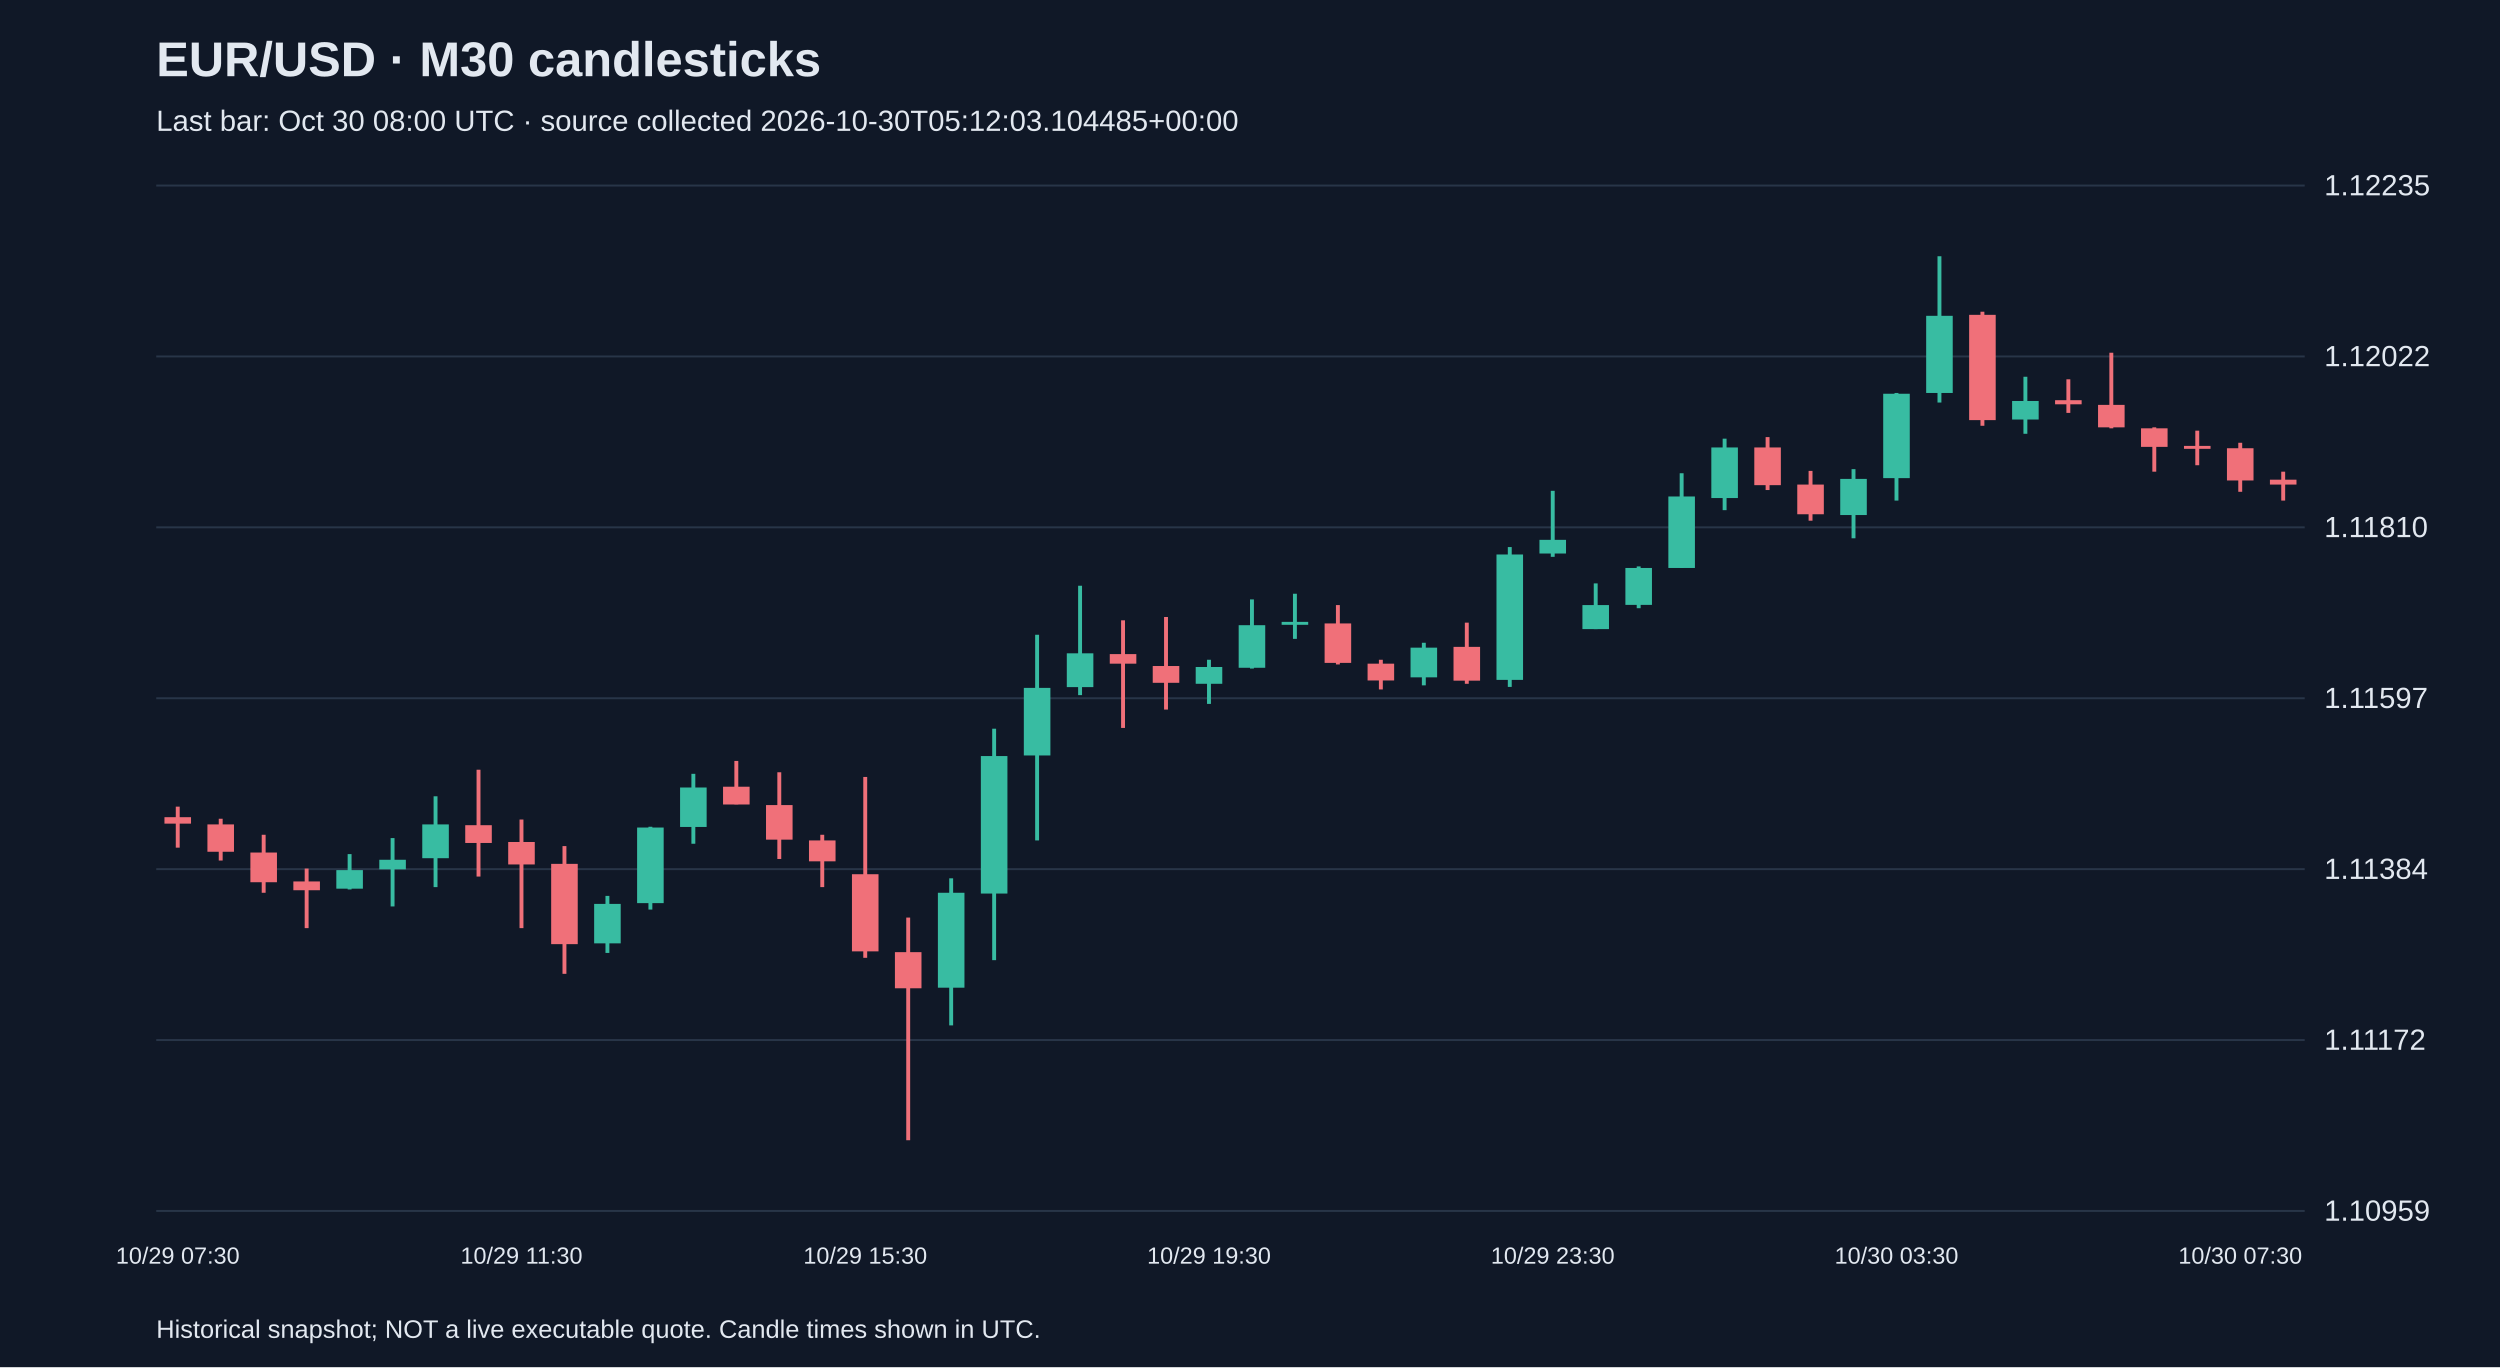
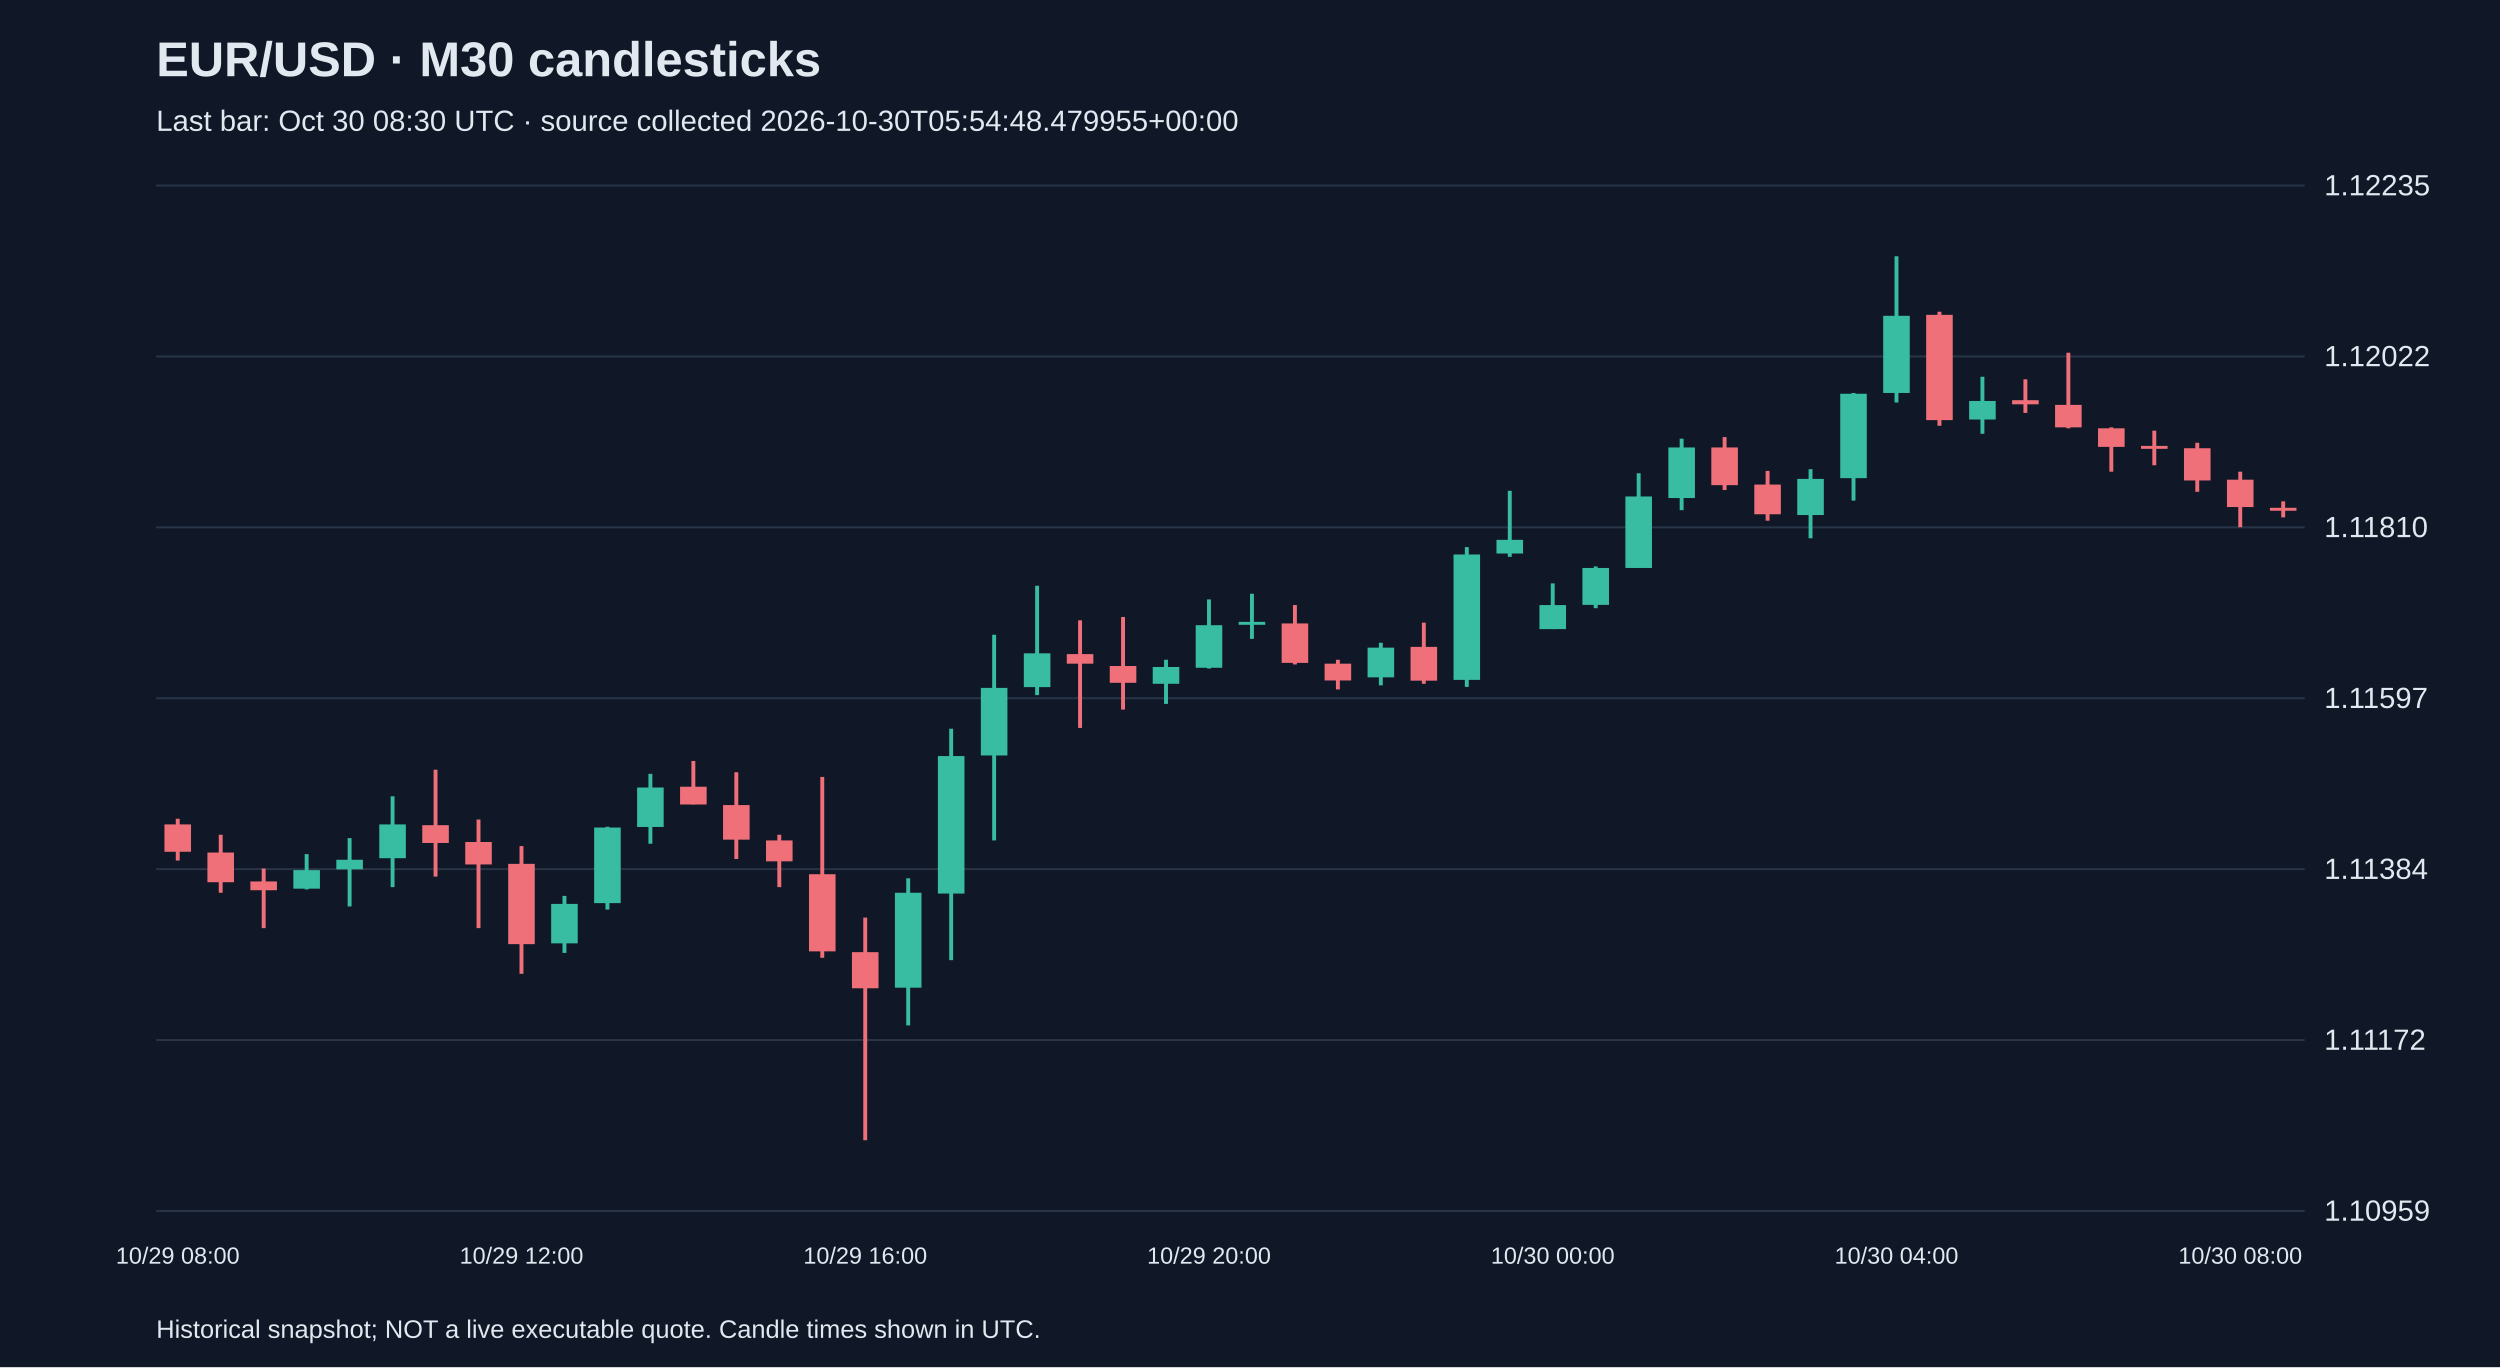
<svg xmlns="http://www.w3.org/2000/svg" viewBox="0 0 1280 700">
  <rect width="100%" height="100%" fill="#101827" />
  <style>text{font-family:Arial,sans-serif;fill:#e2e8f0}</style>
  <text x="80" y="39" font-size="25" font-weight="bold">EUR/USD · M30 candlesticks</text>
-   <text x="80" y="67" font-size="15" fill="#a6b1c5">Last bar: Oct 30 08:00 UTC · source collected 2026-10-30T05:12:03.104485+00:00</text>
+   <text x="80" y="67" font-size="15" fill="#a6b1c5">Last bar: Oct 30 08:30 UTC · source collected 2026-10-30T05:54:48.479955+00:00</text>
  <line x1="80" y1="620.0" x2="1180" y2="620.0" stroke="#283548" />
  <text x="1190" y="625.0" font-size="15">1.10959</text>
  <line x1="80" y1="532.5" x2="1180" y2="532.5" stroke="#283548" />
  <text x="1190" y="537.5" font-size="15">1.11172</text>
  <line x1="80" y1="445.0" x2="1180" y2="445.0" stroke="#283548" />
  <text x="1190" y="450.0" font-size="15">1.11384</text>
  <line x1="80" y1="357.5" x2="1180" y2="357.5" stroke="#283548" />
  <text x="1190" y="362.5" font-size="15">1.11597</text>
  <line x1="80" y1="270.0" x2="1180" y2="270.0" stroke="#283548" />
  <text x="1190" y="275.0" font-size="15">1.11810</text>
  <line x1="80" y1="182.5" x2="1180" y2="182.5" stroke="#283548" />
  <text x="1190" y="187.5" font-size="15">1.12022</text>
  <line x1="80" y1="95.0" x2="1180" y2="95.0" stroke="#283548" />
  <text x="1190" y="100.0" font-size="15">1.12235</text>
-   <line x1="91.0" y1="413.0" x2="91.0" y2="434.0" stroke="#f07079" stroke-width="2" />
-   <rect x="84.2" y="418.4" width="13.6" height="3.3" fill="#f07079" />
-   <text x="91.0" y="647" text-anchor="middle" font-size="12">10/29 07:30</text>
-   <line x1="113.0" y1="419.2" x2="113.0" y2="440.6" stroke="#f07079" stroke-width="2" />
-   <rect x="106.2" y="422.1" width="13.6" height="14.0" fill="#f07079" />
-   <line x1="135.0" y1="427.4" x2="135.0" y2="457.1" stroke="#f07079" stroke-width="2" />
-   <rect x="128.2" y="436.5" width="13.6" height="15.2" fill="#f07079" />
-   <line x1="157.0" y1="444.7" x2="157.0" y2="475.2" stroke="#f07079" stroke-width="2" />
-   <rect x="150.2" y="451.3" width="13.6" height="4.5" fill="#f07079" />
-   <line x1="179.0" y1="437.3" x2="179.0" y2="455.4" stroke="#38bca2" stroke-width="2" />
-   <rect x="172.2" y="445.5" width="13.6" height="9.5" fill="#38bca2" />
-   <line x1="201.0" y1="429.1" x2="201.0" y2="464.1" stroke="#38bca2" stroke-width="2" />
-   <rect x="194.2" y="440.2" width="13.6" height="4.9" fill="#38bca2" />
-   <line x1="223.0" y1="407.7" x2="223.0" y2="454.2" stroke="#38bca2" stroke-width="2" />
-   <rect x="216.2" y="422.1" width="13.6" height="17.3" fill="#38bca2" />
-   <line x1="245.0" y1="394.1" x2="245.0" y2="448.8" stroke="#f07079" stroke-width="2" />
-   <rect x="238.2" y="422.5" width="13.6" height="9.1" fill="#f07079" />
-   <line x1="267.0" y1="419.6" x2="267.0" y2="475.2" stroke="#f07079" stroke-width="2" />
-   <rect x="260.2" y="431.1" width="13.6" height="11.5" fill="#f07079" />
-   <text x="267.0" y="647" text-anchor="middle" font-size="12">10/29 11:30</text>
-   <line x1="289.0" y1="433.2" x2="289.0" y2="498.6" stroke="#f07079" stroke-width="2" />
-   <rect x="282.2" y="442.3" width="13.6" height="41.1" fill="#f07079" />
-   <line x1="311.0" y1="458.7" x2="311.0" y2="487.9" stroke="#38bca2" stroke-width="2" />
-   <rect x="304.2" y="462.8" width="13.6" height="20.2" fill="#38bca2" />
-   <line x1="333.0" y1="423.3" x2="333.0" y2="465.7" stroke="#38bca2" stroke-width="2" />
-   <rect x="326.2" y="423.7" width="13.6" height="38.7" fill="#38bca2" />
-   <line x1="355.0" y1="396.2" x2="355.0" y2="432.0" stroke="#38bca2" stroke-width="2" />
-   <rect x="348.2" y="403.2" width="13.6" height="20.2" fill="#38bca2" />
-   <line x1="377.0" y1="389.6" x2="377.0" y2="411.8" stroke="#f07079" stroke-width="2" />
-   <rect x="370.2" y="402.8" width="13.6" height="9.1" fill="#f07079" />
-   <line x1="399.0" y1="395.4" x2="399.0" y2="439.8" stroke="#f07079" stroke-width="2" />
-   <rect x="392.2" y="412.2" width="13.6" height="17.7" fill="#f07079" />
-   <line x1="421.0" y1="427.4" x2="421.0" y2="454.2" stroke="#f07079" stroke-width="2" />
-   <rect x="414.2" y="430.3" width="13.6" height="10.7" fill="#f07079" />
-   <line x1="443.0" y1="397.8" x2="443.0" y2="490.4" stroke="#f07079" stroke-width="2" />
-   <rect x="436.2" y="447.6" width="13.6" height="39.5" fill="#f07079" />
-   <text x="443.0" y="647" text-anchor="middle" font-size="12">10/29 15:30</text>
-   <line x1="465.0" y1="469.8" x2="465.0" y2="583.8" stroke="#f07079" stroke-width="2" />
-   <rect x="458.2" y="487.5" width="13.6" height="18.5" fill="#f07079" />
-   <line x1="487.0" y1="449.7" x2="487.0" y2="525.0" stroke="#38bca2" stroke-width="2" />
-   <rect x="480.2" y="457.1" width="13.6" height="48.6" fill="#38bca2" />
-   <line x1="509.0" y1="373.1" x2="509.0" y2="491.6" stroke="#38bca2" stroke-width="2" />
-   <rect x="502.2" y="387.1" width="13.6" height="70.4" fill="#38bca2" />
-   <line x1="531.0" y1="325.0" x2="531.0" y2="430.3" stroke="#38bca2" stroke-width="2" />
-   <rect x="524.2" y="352.2" width="13.6" height="34.6" fill="#38bca2" />
-   <line x1="553.0" y1="299.9" x2="553.0" y2="355.9" stroke="#38bca2" stroke-width="2" />
-   <rect x="546.2" y="334.5" width="13.6" height="17.3" fill="#38bca2" />
-   <line x1="575.0" y1="317.6" x2="575.0" y2="372.7" stroke="#f07079" stroke-width="2" />
-   <rect x="568.2" y="334.9" width="13.6" height="4.9" fill="#f07079" />
-   <line x1="597.0" y1="315.9" x2="597.0" y2="363.3" stroke="#f07079" stroke-width="2" />
-   <rect x="590.2" y="341.0" width="13.6" height="8.6" fill="#f07079" />
-   <line x1="619.0" y1="337.8" x2="619.0" y2="360.4" stroke="#38bca2" stroke-width="2" />
-   <rect x="612.2" y="341.5" width="13.6" height="8.6" fill="#38bca2" />
-   <text x="619.0" y="647" text-anchor="middle" font-size="12">10/29 19:30</text>
-   <line x1="641.0" y1="306.9" x2="641.0" y2="342.3" stroke="#38bca2" stroke-width="2" />
-   <rect x="634.2" y="320.1" width="13.6" height="21.8" fill="#38bca2" />
-   <line x1="663.0" y1="304.0" x2="663.0" y2="327.1" stroke="#38bca2" stroke-width="2" />
-   <rect x="656.2" y="318.4" width="13.6" height="1.5" fill="#38bca2" />
-   <line x1="685.0" y1="309.8" x2="685.0" y2="340.2" stroke="#f07079" stroke-width="2" />
-   <rect x="678.2" y="319.2" width="13.6" height="20.2" fill="#f07079" />
-   <line x1="707.0" y1="337.8" x2="707.0" y2="353.0" stroke="#f07079" stroke-width="2" />
-   <rect x="700.2" y="339.8" width="13.6" height="8.6" fill="#f07079" />
-   <line x1="729.0" y1="329.1" x2="729.0" y2="350.9" stroke="#38bca2" stroke-width="2" />
-   <rect x="722.2" y="331.6" width="13.6" height="15.2" fill="#38bca2" />
-   <line x1="751.0" y1="318.8" x2="751.0" y2="350.1" stroke="#f07079" stroke-width="2" />
-   <rect x="744.2" y="331.2" width="13.6" height="17.3" fill="#f07079" />
-   <line x1="773.0" y1="280.1" x2="773.0" y2="351.7" stroke="#38bca2" stroke-width="2" />
-   <rect x="766.2" y="283.9" width="13.6" height="64.2" fill="#38bca2" />
-   <line x1="795.0" y1="251.3" x2="795.0" y2="285.1" stroke="#38bca2" stroke-width="2" />
-   <rect x="788.2" y="276.4" width="13.6" height="7.0" fill="#38bca2" />
-   <text x="795.0" y="647" text-anchor="middle" font-size="12">10/29 23:30</text>
-   <line x1="817.0" y1="298.7" x2="817.0" y2="322.1" stroke="#38bca2" stroke-width="2" />
-   <rect x="810.2" y="309.8" width="13.6" height="12.3" fill="#38bca2" />
-   <line x1="839.0" y1="290.0" x2="839.0" y2="311.4" stroke="#38bca2" stroke-width="2" />
-   <rect x="832.2" y="290.8" width="13.6" height="18.9" fill="#38bca2" />
-   <line x1="861.0" y1="242.3" x2="861.0" y2="290.8" stroke="#38bca2" stroke-width="2" />
-   <rect x="854.2" y="254.2" width="13.6" height="36.6" fill="#38bca2" />
-   <line x1="883.0" y1="224.6" x2="883.0" y2="261.2" stroke="#38bca2" stroke-width="2" />
-   <rect x="876.2" y="229.1" width="13.6" height="25.9" fill="#38bca2" />
-   <line x1="905.0" y1="223.8" x2="905.0" y2="250.9" stroke="#f07079" stroke-width="2" />
-   <rect x="898.2" y="229.1" width="13.6" height="19.3" fill="#f07079" />
-   <line x1="927.0" y1="241.1" x2="927.0" y2="266.6" stroke="#f07079" stroke-width="2" />
-   <rect x="920.2" y="248.1" width="13.6" height="15.2" fill="#f07079" />
-   <line x1="949.0" y1="240.2" x2="949.0" y2="275.6" stroke="#38bca2" stroke-width="2" />
-   <rect x="942.2" y="245.2" width="13.6" height="18.5" fill="#38bca2" />
-   <line x1="971.0" y1="201.2" x2="971.0" y2="256.3" stroke="#38bca2" stroke-width="2" />
-   <rect x="964.2" y="201.6" width="13.6" height="43.2" fill="#38bca2" />
-   <text x="971.0" y="647" text-anchor="middle" font-size="12">10/30 03:30</text>
-   <line x1="993.0" y1="131.2" x2="993.0" y2="206.1" stroke="#38bca2" stroke-width="2" />
-   <rect x="986.2" y="161.7" width="13.6" height="39.5" fill="#38bca2" />
-   <line x1="1015.0" y1="159.6" x2="1015.0" y2="218.0" stroke="#f07079" stroke-width="2" />
-   <rect x="1008.2" y="161.2" width="13.6" height="53.9" fill="#f07079" />
-   <line x1="1037.0" y1="192.9" x2="1037.0" y2="222.1" stroke="#38bca2" stroke-width="2" />
-   <rect x="1030.2" y="205.3" width="13.6" height="9.5" fill="#38bca2" />
-   <line x1="1059.0" y1="194.2" x2="1059.0" y2="211.4" stroke="#f07079" stroke-width="2" />
-   <rect x="1052.2" y="204.9" width="13.6" height="2.1" fill="#f07079" />
-   <line x1="1081.0" y1="180.6" x2="1081.0" y2="219.3" stroke="#f07079" stroke-width="2" />
-   <rect x="1074.2" y="207.3" width="13.6" height="11.5" fill="#f07079" />
-   <line x1="1103.0" y1="218.8" x2="1103.0" y2="241.5" stroke="#f07079" stroke-width="2" />
-   <rect x="1096.2" y="219.3" width="13.6" height="9.5" fill="#f07079" />
-   <line x1="1125.0" y1="220.5" x2="1125.0" y2="238.2" stroke="#f07079" stroke-width="2" />
-   <rect x="1118.2" y="228.3" width="13.6" height="1.5" fill="#f07079" />
-   <line x1="1147.0" y1="226.7" x2="1147.0" y2="251.8" stroke="#f07079" stroke-width="2" />
-   <rect x="1140.2" y="229.5" width="13.6" height="16.5" fill="#f07079" />
-   <text x="1147.0" y="647" text-anchor="middle" font-size="12">10/30 07:30</text>
-   <line x1="1169.0" y1="241.5" x2="1169.0" y2="256.3" stroke="#f07079" stroke-width="2" />
-   <rect x="1162.2" y="245.6" width="13.6" height="2.5" fill="#f07079" />
+   <line x1="91.0" y1="419.2" x2="91.0" y2="440.6" stroke="#f07079" stroke-width="2" />
+   <rect x="84.2" y="422.1" width="13.6" height="14.0" fill="#f07079" />
+   <text x="91.0" y="647" text-anchor="middle" font-size="12">10/29 08:00</text>
+   <line x1="113.0" y1="427.4" x2="113.0" y2="457.1" stroke="#f07079" stroke-width="2" />
+   <rect x="106.2" y="436.5" width="13.6" height="15.2" fill="#f07079" />
+   <line x1="135.0" y1="444.7" x2="135.0" y2="475.2" stroke="#f07079" stroke-width="2" />
+   <rect x="128.2" y="451.3" width="13.6" height="4.5" fill="#f07079" />
+   <line x1="157.0" y1="437.3" x2="157.0" y2="455.4" stroke="#38bca2" stroke-width="2" />
+   <rect x="150.2" y="445.5" width="13.6" height="9.5" fill="#38bca2" />
+   <line x1="179.0" y1="429.1" x2="179.0" y2="464.1" stroke="#38bca2" stroke-width="2" />
+   <rect x="172.2" y="440.2" width="13.6" height="4.9" fill="#38bca2" />
+   <line x1="201.0" y1="407.7" x2="201.0" y2="454.2" stroke="#38bca2" stroke-width="2" />
+   <rect x="194.2" y="422.1" width="13.6" height="17.3" fill="#38bca2" />
+   <line x1="223.0" y1="394.1" x2="223.0" y2="448.8" stroke="#f07079" stroke-width="2" />
+   <rect x="216.2" y="422.5" width="13.6" height="9.1" fill="#f07079" />
+   <line x1="245.0" y1="419.6" x2="245.0" y2="475.2" stroke="#f07079" stroke-width="2" />
+   <rect x="238.2" y="431.1" width="13.6" height="11.5" fill="#f07079" />
+   <line x1="267.0" y1="433.2" x2="267.0" y2="498.6" stroke="#f07079" stroke-width="2" />
+   <rect x="260.2" y="442.3" width="13.6" height="41.1" fill="#f07079" />
+   <text x="267.0" y="647" text-anchor="middle" font-size="12">10/29 12:00</text>
+   <line x1="289.0" y1="458.7" x2="289.0" y2="487.9" stroke="#38bca2" stroke-width="2" />
+   <rect x="282.2" y="462.8" width="13.6" height="20.2" fill="#38bca2" />
+   <line x1="311.0" y1="423.3" x2="311.0" y2="465.7" stroke="#38bca2" stroke-width="2" />
+   <rect x="304.2" y="423.7" width="13.6" height="38.7" fill="#38bca2" />
+   <line x1="333.0" y1="396.2" x2="333.0" y2="432.0" stroke="#38bca2" stroke-width="2" />
+   <rect x="326.2" y="403.2" width="13.6" height="20.2" fill="#38bca2" />
+   <line x1="355.0" y1="389.6" x2="355.0" y2="411.8" stroke="#f07079" stroke-width="2" />
+   <rect x="348.2" y="402.8" width="13.6" height="9.1" fill="#f07079" />
+   <line x1="377.0" y1="395.4" x2="377.0" y2="439.8" stroke="#f07079" stroke-width="2" />
+   <rect x="370.2" y="412.2" width="13.6" height="17.7" fill="#f07079" />
+   <line x1="399.0" y1="427.4" x2="399.0" y2="454.2" stroke="#f07079" stroke-width="2" />
+   <rect x="392.2" y="430.3" width="13.6" height="10.7" fill="#f07079" />
+   <line x1="421.0" y1="397.8" x2="421.0" y2="490.4" stroke="#f07079" stroke-width="2" />
+   <rect x="414.2" y="447.6" width="13.6" height="39.5" fill="#f07079" />
+   <line x1="443.0" y1="469.8" x2="443.0" y2="583.8" stroke="#f07079" stroke-width="2" />
+   <rect x="436.2" y="487.5" width="13.6" height="18.5" fill="#f07079" />
+   <text x="443.0" y="647" text-anchor="middle" font-size="12">10/29 16:00</text>
+   <line x1="465.0" y1="449.7" x2="465.0" y2="525.0" stroke="#38bca2" stroke-width="2" />
+   <rect x="458.2" y="457.1" width="13.6" height="48.6" fill="#38bca2" />
+   <line x1="487.0" y1="373.1" x2="487.0" y2="491.6" stroke="#38bca2" stroke-width="2" />
+   <rect x="480.2" y="387.1" width="13.6" height="70.4" fill="#38bca2" />
+   <line x1="509.0" y1="325.0" x2="509.0" y2="430.3" stroke="#38bca2" stroke-width="2" />
+   <rect x="502.2" y="352.2" width="13.6" height="34.6" fill="#38bca2" />
+   <line x1="531.0" y1="299.9" x2="531.0" y2="355.9" stroke="#38bca2" stroke-width="2" />
+   <rect x="524.2" y="334.5" width="13.6" height="17.3" fill="#38bca2" />
+   <line x1="553.0" y1="317.6" x2="553.0" y2="372.7" stroke="#f07079" stroke-width="2" />
+   <rect x="546.2" y="334.9" width="13.6" height="4.9" fill="#f07079" />
+   <line x1="575.0" y1="315.9" x2="575.0" y2="363.3" stroke="#f07079" stroke-width="2" />
+   <rect x="568.2" y="341.0" width="13.6" height="8.6" fill="#f07079" />
+   <line x1="597.0" y1="337.8" x2="597.0" y2="360.4" stroke="#38bca2" stroke-width="2" />
+   <rect x="590.2" y="341.5" width="13.6" height="8.6" fill="#38bca2" />
+   <line x1="619.0" y1="306.9" x2="619.0" y2="342.3" stroke="#38bca2" stroke-width="2" />
+   <rect x="612.2" y="320.1" width="13.6" height="21.8" fill="#38bca2" />
+   <text x="619.0" y="647" text-anchor="middle" font-size="12">10/29 20:00</text>
+   <line x1="641.0" y1="304.0" x2="641.0" y2="327.1" stroke="#38bca2" stroke-width="2" />
+   <rect x="634.2" y="318.4" width="13.6" height="1.5" fill="#38bca2" />
+   <line x1="663.0" y1="309.8" x2="663.0" y2="340.2" stroke="#f07079" stroke-width="2" />
+   <rect x="656.2" y="319.2" width="13.6" height="20.2" fill="#f07079" />
+   <line x1="685.0" y1="337.8" x2="685.0" y2="353.0" stroke="#f07079" stroke-width="2" />
+   <rect x="678.2" y="339.8" width="13.6" height="8.6" fill="#f07079" />
+   <line x1="707.0" y1="329.1" x2="707.0" y2="350.9" stroke="#38bca2" stroke-width="2" />
+   <rect x="700.2" y="331.6" width="13.6" height="15.2" fill="#38bca2" />
+   <line x1="729.0" y1="318.8" x2="729.0" y2="350.1" stroke="#f07079" stroke-width="2" />
+   <rect x="722.2" y="331.2" width="13.6" height="17.3" fill="#f07079" />
+   <line x1="751.0" y1="280.1" x2="751.0" y2="351.7" stroke="#38bca2" stroke-width="2" />
+   <rect x="744.2" y="283.9" width="13.6" height="64.2" fill="#38bca2" />
+   <line x1="773.0" y1="251.3" x2="773.0" y2="285.1" stroke="#38bca2" stroke-width="2" />
+   <rect x="766.2" y="276.4" width="13.6" height="7.0" fill="#38bca2" />
+   <line x1="795.0" y1="298.7" x2="795.0" y2="322.1" stroke="#38bca2" stroke-width="2" />
+   <rect x="788.2" y="309.8" width="13.6" height="12.3" fill="#38bca2" />
+   <text x="795.0" y="647" text-anchor="middle" font-size="12">10/30 00:00</text>
+   <line x1="817.0" y1="290.0" x2="817.0" y2="311.4" stroke="#38bca2" stroke-width="2" />
+   <rect x="810.2" y="290.8" width="13.6" height="18.9" fill="#38bca2" />
+   <line x1="839.0" y1="242.3" x2="839.0" y2="290.8" stroke="#38bca2" stroke-width="2" />
+   <rect x="832.2" y="254.2" width="13.6" height="36.6" fill="#38bca2" />
+   <line x1="861.0" y1="224.6" x2="861.0" y2="261.2" stroke="#38bca2" stroke-width="2" />
+   <rect x="854.2" y="229.1" width="13.6" height="25.9" fill="#38bca2" />
+   <line x1="883.0" y1="223.8" x2="883.0" y2="250.9" stroke="#f07079" stroke-width="2" />
+   <rect x="876.2" y="229.1" width="13.6" height="19.3" fill="#f07079" />
+   <line x1="905.0" y1="241.1" x2="905.0" y2="266.6" stroke="#f07079" stroke-width="2" />
+   <rect x="898.2" y="248.1" width="13.6" height="15.2" fill="#f07079" />
+   <line x1="927.0" y1="240.2" x2="927.0" y2="275.6" stroke="#38bca2" stroke-width="2" />
+   <rect x="920.2" y="245.2" width="13.6" height="18.5" fill="#38bca2" />
+   <line x1="949.0" y1="201.2" x2="949.0" y2="256.3" stroke="#38bca2" stroke-width="2" />
+   <rect x="942.2" y="201.6" width="13.6" height="43.2" fill="#38bca2" />
+   <line x1="971.0" y1="131.2" x2="971.0" y2="206.1" stroke="#38bca2" stroke-width="2" />
+   <rect x="964.2" y="161.7" width="13.6" height="39.5" fill="#38bca2" />
+   <text x="971.0" y="647" text-anchor="middle" font-size="12">10/30 04:00</text>
+   <line x1="993.0" y1="159.6" x2="993.0" y2="218.0" stroke="#f07079" stroke-width="2" />
+   <rect x="986.2" y="161.2" width="13.6" height="53.9" fill="#f07079" />
+   <line x1="1015.0" y1="192.9" x2="1015.0" y2="222.1" stroke="#38bca2" stroke-width="2" />
+   <rect x="1008.2" y="205.3" width="13.6" height="9.5" fill="#38bca2" />
+   <line x1="1037.0" y1="194.2" x2="1037.0" y2="211.4" stroke="#f07079" stroke-width="2" />
+   <rect x="1030.2" y="204.9" width="13.6" height="2.1" fill="#f07079" />
+   <line x1="1059.0" y1="180.6" x2="1059.0" y2="219.3" stroke="#f07079" stroke-width="2" />
+   <rect x="1052.2" y="207.3" width="13.6" height="11.5" fill="#f07079" />
+   <line x1="1081.0" y1="218.8" x2="1081.0" y2="241.5" stroke="#f07079" stroke-width="2" />
+   <rect x="1074.2" y="219.3" width="13.6" height="9.5" fill="#f07079" />
+   <line x1="1103.0" y1="220.5" x2="1103.0" y2="238.2" stroke="#f07079" stroke-width="2" />
+   <rect x="1096.2" y="228.3" width="13.6" height="1.5" fill="#f07079" />
+   <line x1="1125.0" y1="226.7" x2="1125.0" y2="251.8" stroke="#f07079" stroke-width="2" />
+   <rect x="1118.2" y="229.5" width="13.6" height="16.5" fill="#f07079" />
+   <line x1="1147.0" y1="241.5" x2="1147.0" y2="269.9" stroke="#f07079" stroke-width="2" />
+   <rect x="1140.2" y="245.6" width="13.6" height="14.0" fill="#f07079" />
+   <text x="1147.0" y="647" text-anchor="middle" font-size="12">10/30 08:00</text>
+   <line x1="1169.0" y1="256.7" x2="1169.0" y2="264.9" stroke="#f07079" stroke-width="2" />
+   <rect x="1162.2" y="260.0" width="13.6" height="1.5" fill="#f07079" />
  <text x="80" y="685" font-size="13">Historical snapshot; NOT a live executable quote. Candle times shown in UTC.</text>
</svg>
